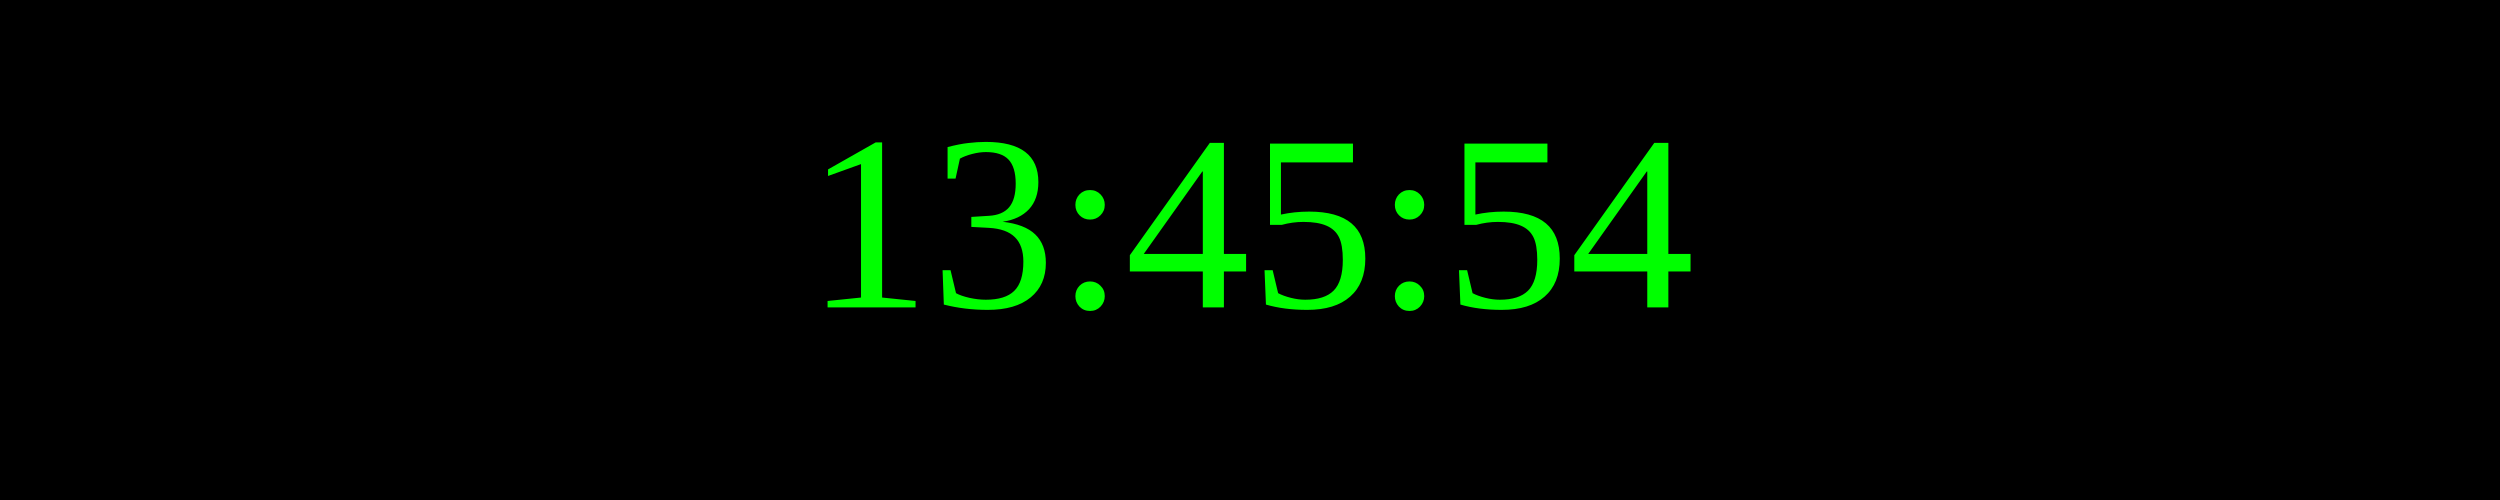
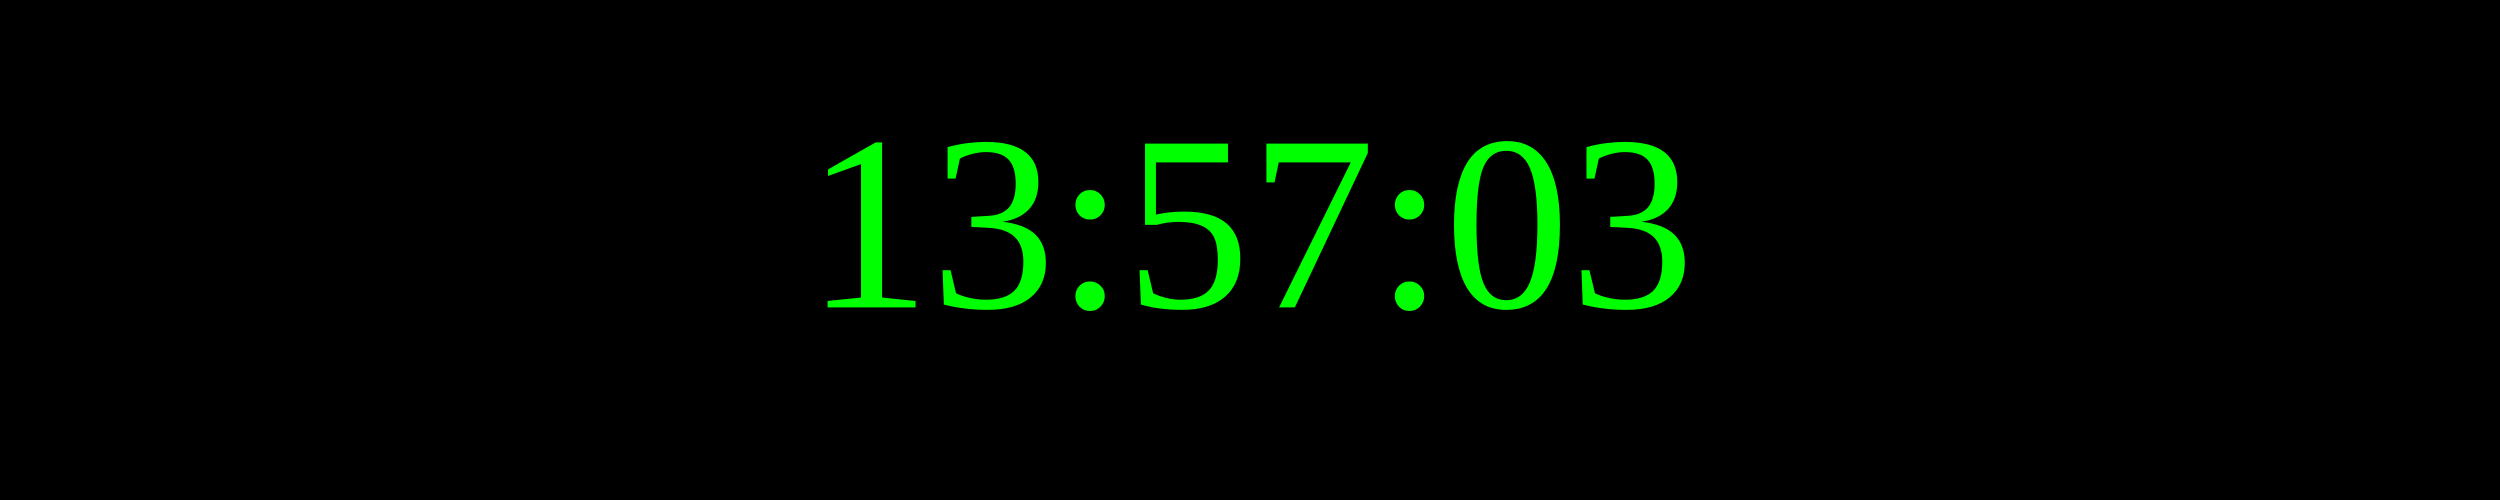
<svg xmlns="http://www.w3.org/2000/svg" width="250" height="50">
  <rect width="100%" height="100%" fill="black" />
  <text x="50%" y="50%" font-size="25" fill="lime" text-anchor="middle" dominant-baseline="middle">
- 13:45:54
+ 13:57:03
</text>
</svg>
